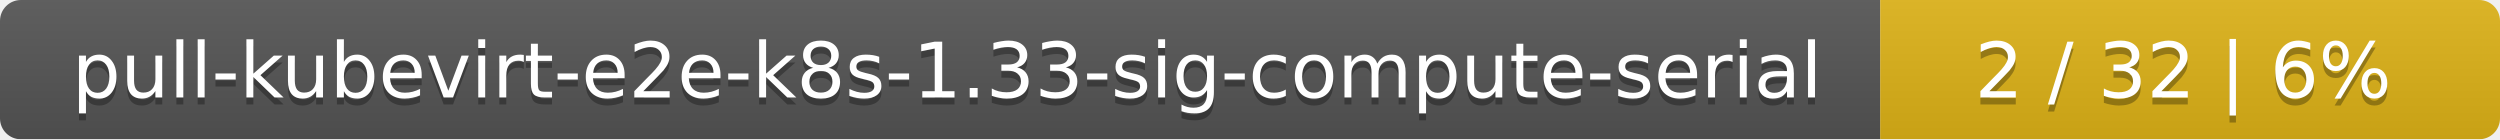
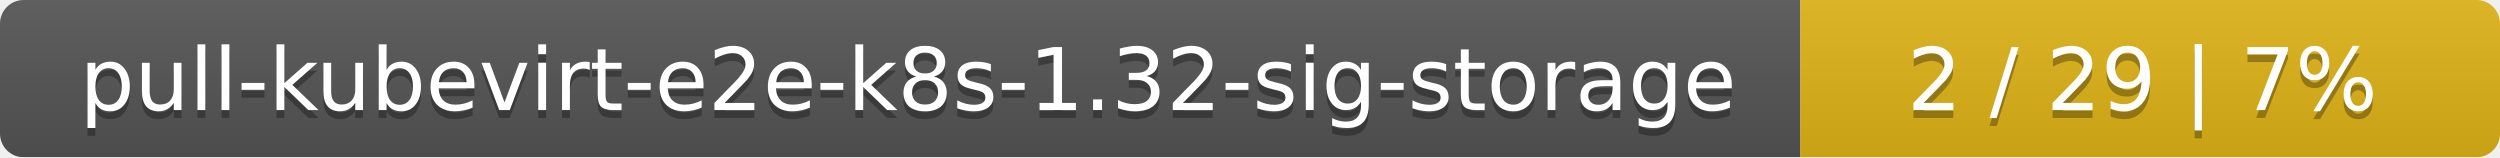
- <svg xmlns="http://www.w3.org/2000/svg" width="359" height="20">
+ <svg xmlns="http://www.w3.org/2000/svg" width="318" height="20">
  <linearGradient id="smooth" x2="0" y2="100%">
    <stop offset="0" stop-color="#bbb" stop-opacity=".1" />
    <stop offset="1" stop-opacity=".1" />
  </linearGradient>
  <mask id="round">
-     <rect width="359" height="20" rx="3" fill="#fff" />
+     <rect width="318" height="20" rx="3" fill="#fff" />
  </mask>
  <g mask="url(#round)">
-     <rect width="270" height="20" fill="#555" />
-     <rect x="270" width="89" height="20" fill="#dfb317" />
-     <rect width="359" height="20" fill="url(#smooth)" />
+     <rect width="229" height="20" fill="#555" />
+     <rect x="229" width="89" height="20" fill="#dfb317" />
+     <rect width="318" height="20" fill="url(#smooth)" />
  </g>
  <g fill="#fff" text-anchor="middle" font-family="DejaVu Sans,Verdana,Geneva,sans-serif" font-size="11">
-     <text x="136" y="15" fill="#010101" fill-opacity=".3">pull-kubevirt-e2e-k8s-1.33-sig-compute-serial</text>
-     <text x="136" y="14">pull-kubevirt-e2e-k8s-1.33-sig-compute-serial</text>
-     <text x="313.5" y="15" fill="#010101" fill-opacity=".3">2 / 32    |    6%</text>
-     <text x="313.5" y="14">2 / 32    |    6%</text>
+     <text x="115.5" y="15" fill="#010101" fill-opacity=".3">pull-kubevirt-e2e-k8s-1.32-sig-storage</text>
+     <text x="115.5" y="14">pull-kubevirt-e2e-k8s-1.32-sig-storage</text>
+     <text x="272.5" y="15" fill="#010101" fill-opacity=".3">2 / 29    |    7%</text>
+     <text x="272.5" y="14">2 / 29    |    7%</text>
  </g>
</svg>
